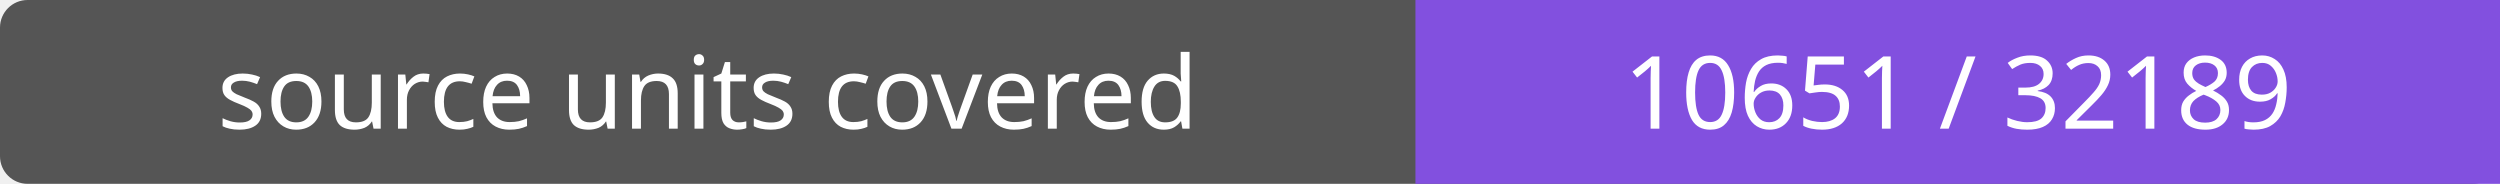
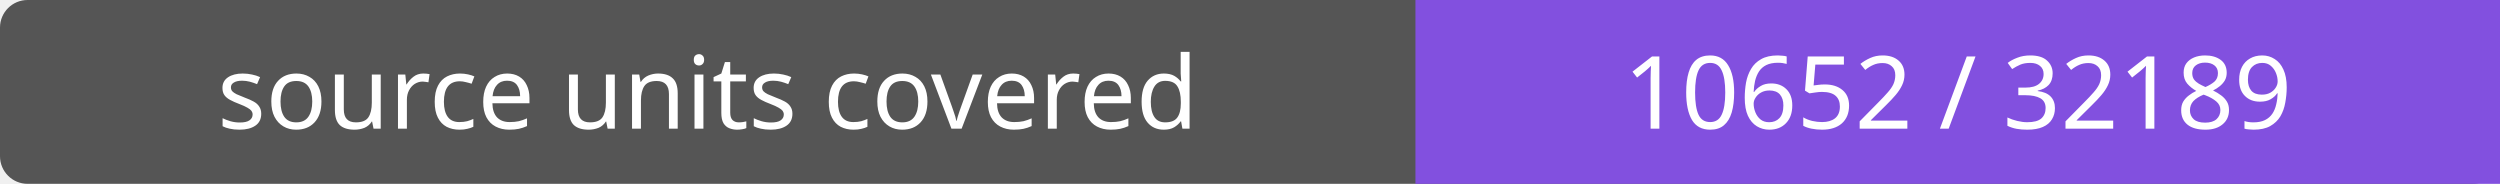
- <svg xmlns="http://www.w3.org/2000/svg" width="272" height="20" role="img" aria-label="source units covered: 10651 / 32189">
+ <svg xmlns="http://www.w3.org/2000/svg" width="272" height="20" role="img" aria-label="source units covered: 10652 / 32189">
  <rect width="272" height="20" rx="3" fill="#555" />
  <path fill="#8250df" d="M154 0h118v20H154z" />
  <g fill="#fff" text-anchor="middle" font-family="Verdana,sans-serif" font-size="11">
    <text x="77.0" y="14">source units covered</text>
-     <text x="213.0" y="14">10651 / 32189</text>
+     <text x="213.0" y="14">10652 / 32189</text>
  </g>
</svg>
